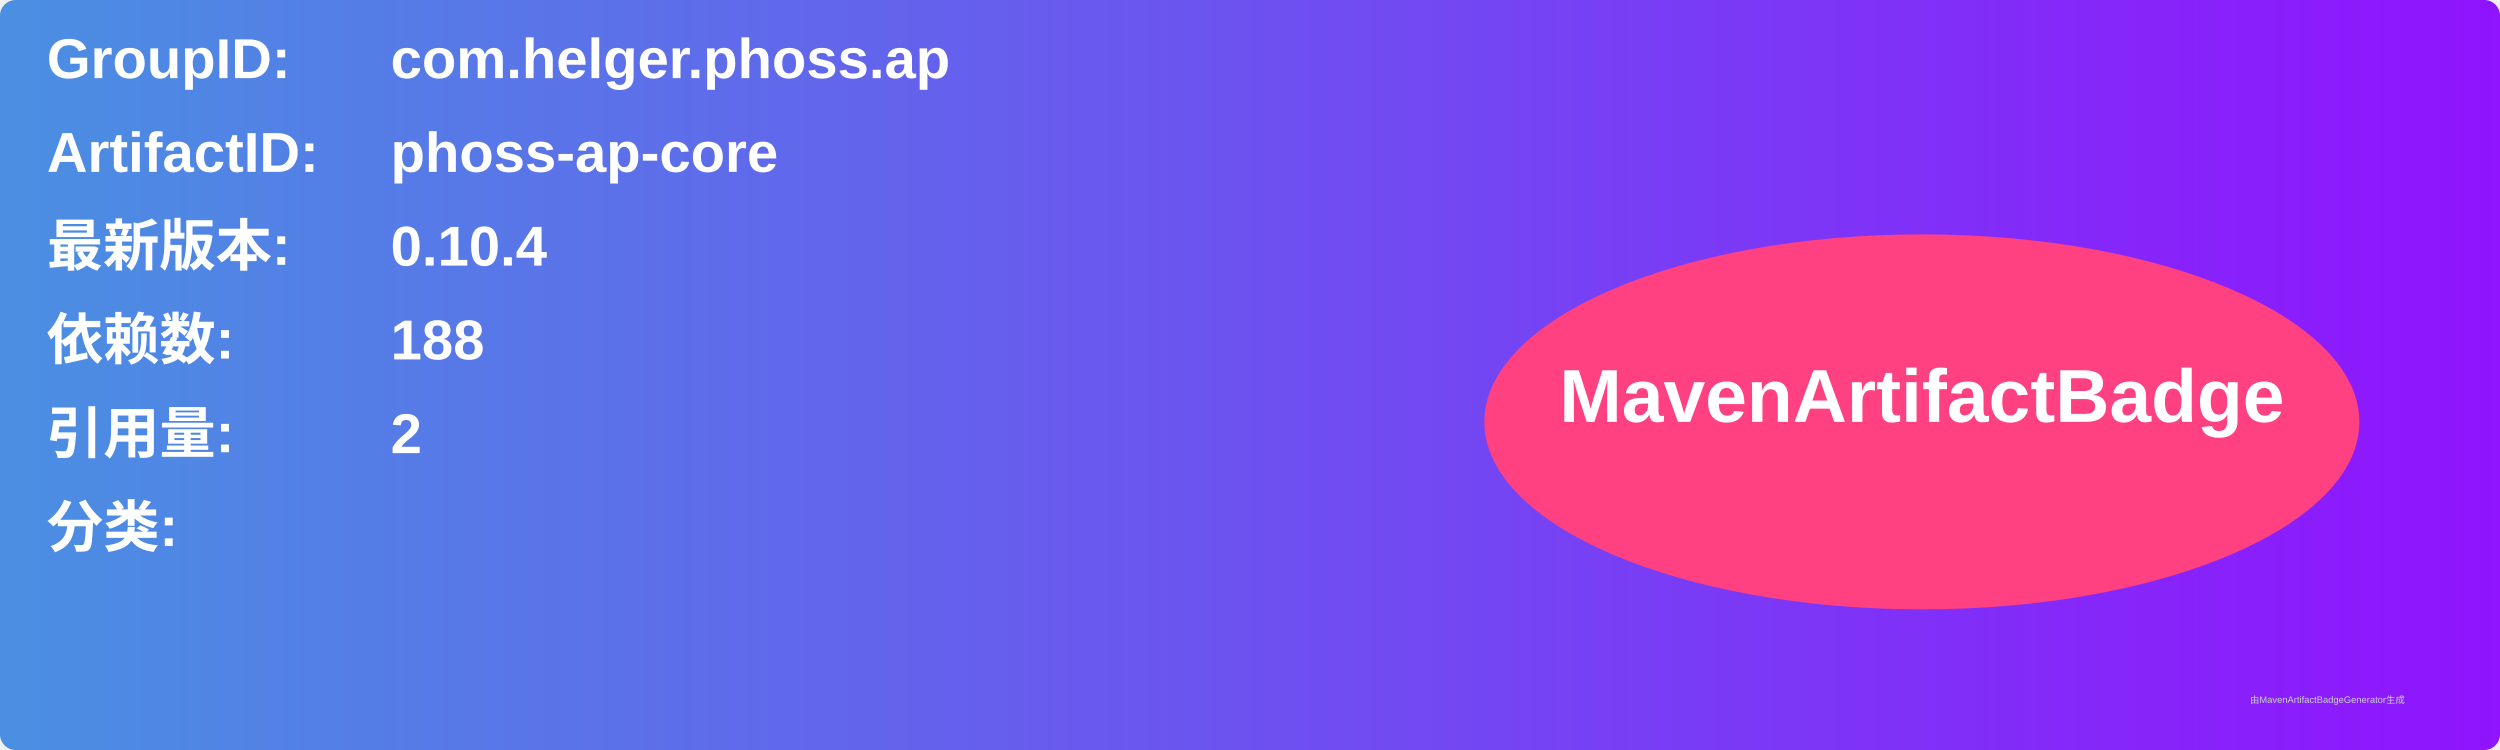
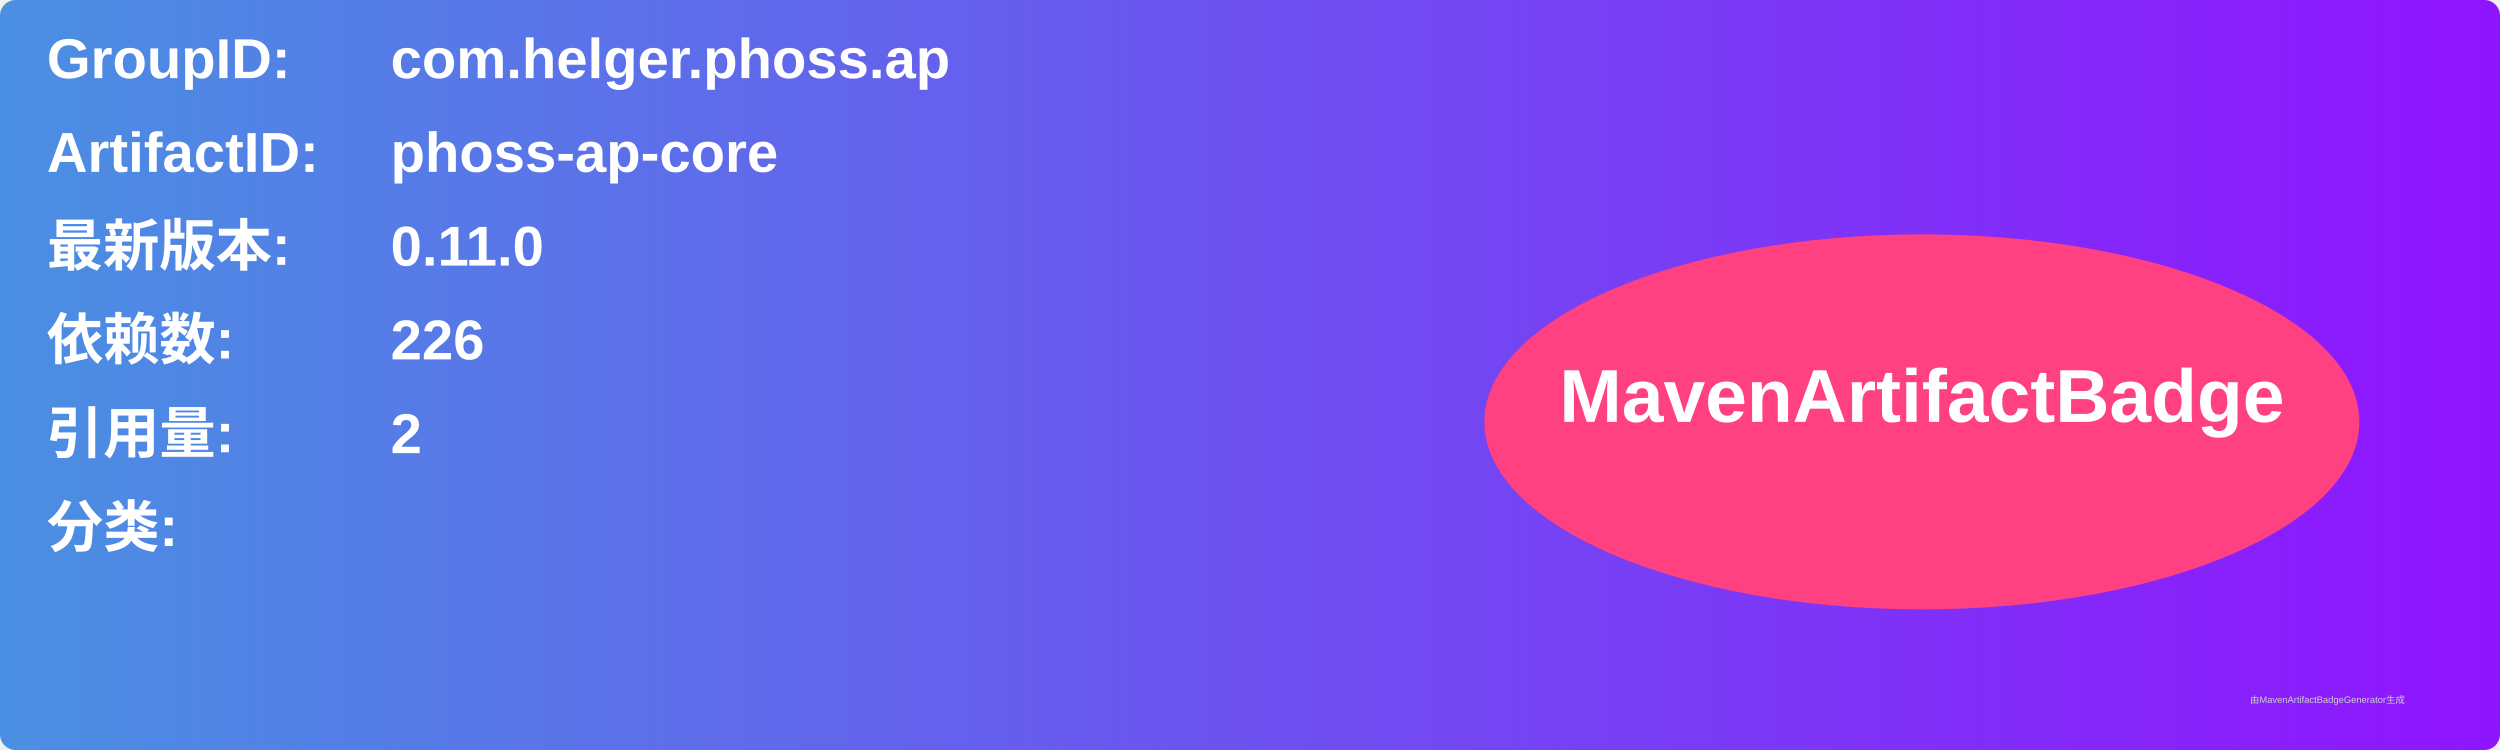
<svg xmlns="http://www.w3.org/2000/svg" width="800" height="240" viewBox="0 0 800 240">
  <linearGradient id="grad" x1="0%" y1="0%" x2="100%" y2="0%">
    <stop offset="0%" stop-color="#4a90e2" />
    <stop offset="100%" stop-color="#9013fe" />
  </linearGradient>
  <rect width="100%" height="100%" rx="5" ry="5" fill="url(#grad)" />
  <g transform="translate(15, 15)">
    <text x="0" y="10" font-family="Arial" font-size="18" fill="white" font-weight="bold" width="260">GroupID:</text>
    <text x="110" y="10" font-family="Arial" font-size="18" fill="white" font-weight="bold" width="460">com.helger.phoss.ap</text>
    <text x="0" y="40" font-family="Arial" font-size="18" fill="white" font-weight="bold" width="260">ArtifactID:</text>
    <text x="110" y="40" font-family="Arial" font-size="18" fill="white" font-weight="bold" width="460">phoss-ap-core</text>
    <text x="0" y="70" font-family="Arial" font-size="18" fill="white" font-weight="bold">最新版本:</text>
    <text x="110" y="70" font-family="Arial" font-size="18" fill="white" font-weight="bold">
-       <tspan font-weight="bold">0.10.4</tspan>
+       <tspan font-weight="bold">0.11.0</tspan>
    </text>
    <text x="0" y="100" font-family="Arial" font-size="18" fill="white" font-weight="bold">依赖数: </text>
    <text x="110" y="100" font-family="Arial" font-size="18" fill="white">
-       <tspan font-weight="bold">188</tspan>
+       <tspan font-weight="bold">226</tspan>
    </text>
    <text x="0" y="130" font-family="Arial" font-size="18" fill="white" font-weight="bold">引用量: </text>
    <text x="110" y="130" font-family="Arial" font-size="18" fill="white">
      <tspan font-weight="bold">2</tspan>
    </text>
    <text x="0" y="160" font-family="Arial" font-size="18" fill="white" font-weight="bold">分类:</text>
    <text x="10" y="190" font-family="Arial" font-size="10" fill="white">
      <tspan font-weight="bold" />
    </text>
    <ellipse cx="600" cy="120" rx="140" ry="60" fill="#ff4081" />
    <text x="600" y="120" text-anchor="middle" font-family="Arial" font-size="24" fill="white" font-weight="bold">MavenArtifactBadge</text>
  </g>
  <text x="720" y="225" font-family="Arial" font-size="3" fill="#d0d0d0">由MavenArtifactBadgeGenerator生成</text>
</svg>
